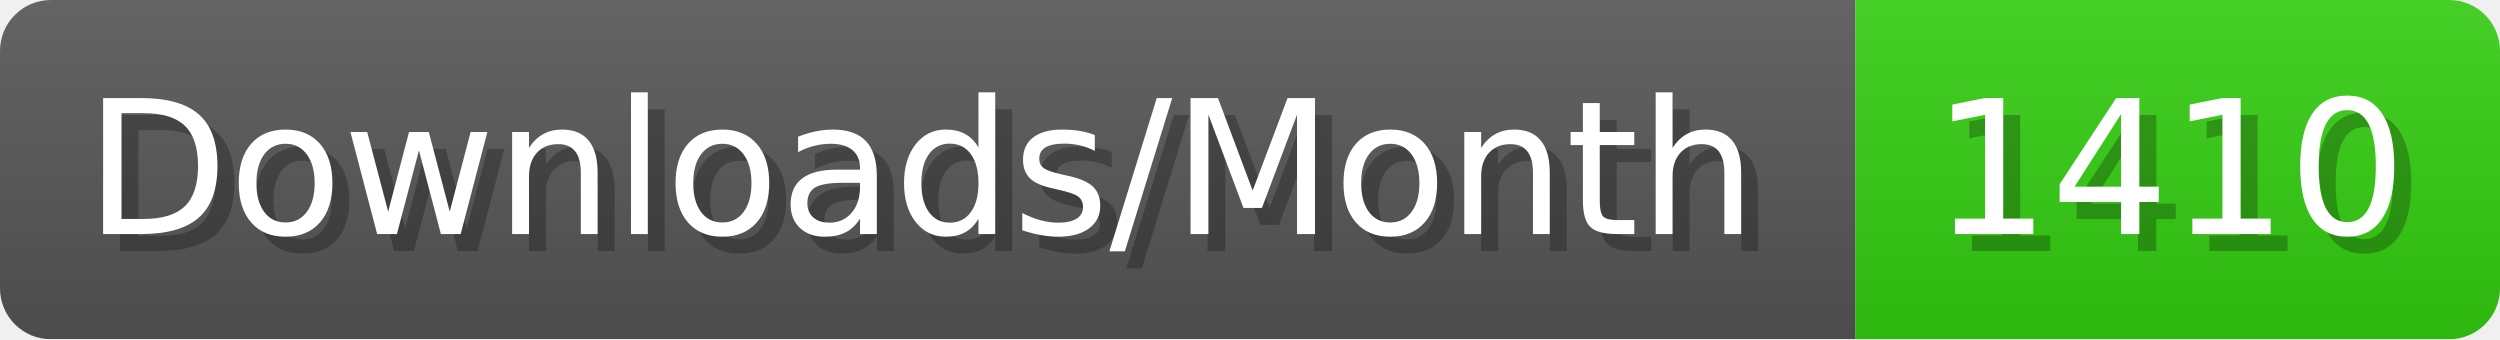
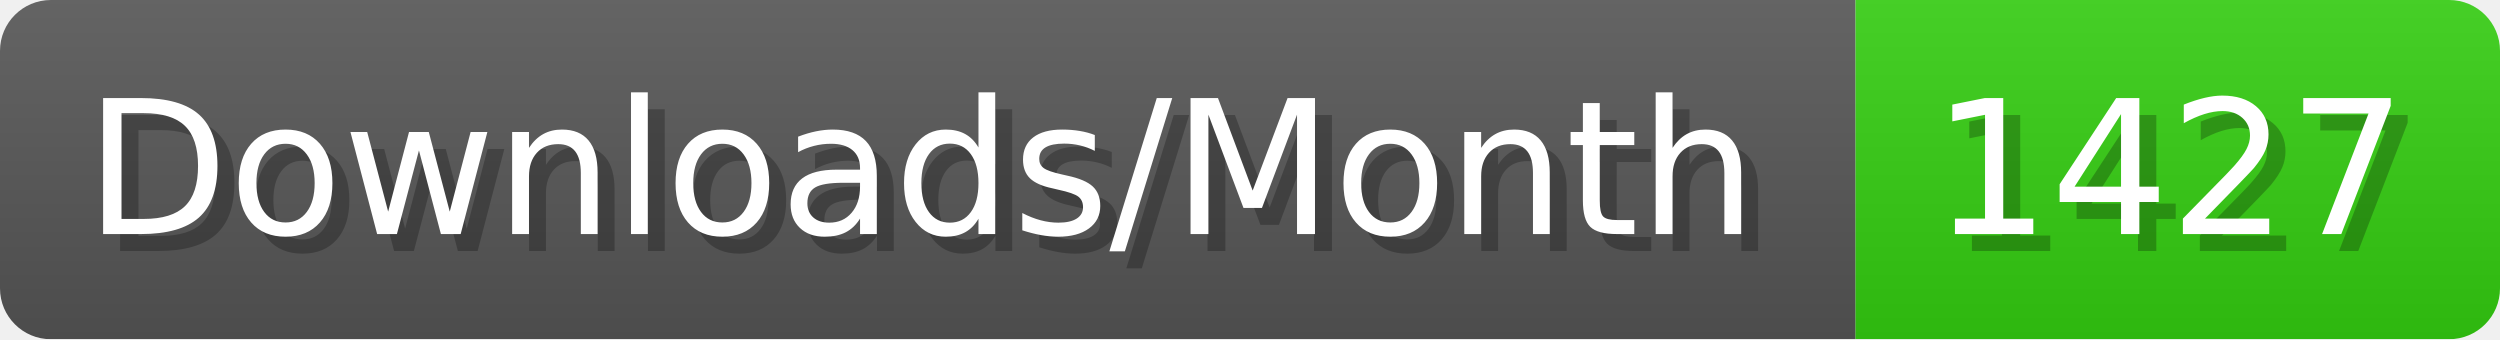
- <svg xmlns="http://www.w3.org/2000/svg" width="147.4" height="20" viewBox="0 0 1474 200" role="img" aria-label="Downloads/Month: 1410">
+ <svg xmlns="http://www.w3.org/2000/svg" width="147.4" height="20" viewBox="0 0 1474 200" role="img" aria-label="Downloads/Month: 1427">
  <linearGradient id="YlXUI" x2="0" y2="100%">
    <stop offset="0" stop-opacity=".1" stop-color="#EEE" />
    <stop offset="1" stop-opacity=".1" />
  </linearGradient>
  <mask id="JHhop">
    <rect width="1474" height="200" rx="30" fill="#FFF" />
  </mask>
  <g mask="url(#JHhop)">
    <rect width="1094" height="200" fill="#555" />
    <rect width="380" height="200" fill="#3C1" x="1094" />
    <rect width="1474" height="200" fill="url(#YlXUI)" />
  </g>
  <g aria-hidden="true" fill="#fff" text-anchor="start" font-family="Verdana,DejaVu Sans,sans-serif" font-size="110">
    <text x="60" y="148" textLength="994" fill="#000" opacity="0.25">Downloads/Month</text>
    <text x="50" y="138" textLength="994">Downloads/Month</text>
-     <text x="1149" y="148" textLength="280" fill="#000" opacity="0.25">1410</text>
-     <text x="1139" y="138" textLength="280">1410</text>
+     <text x="1149" y="148" textLength="280" fill="#000" opacity="0.25">1427</text>
+     <text x="1139" y="138" textLength="280">1427</text>
  </g>
</svg>
